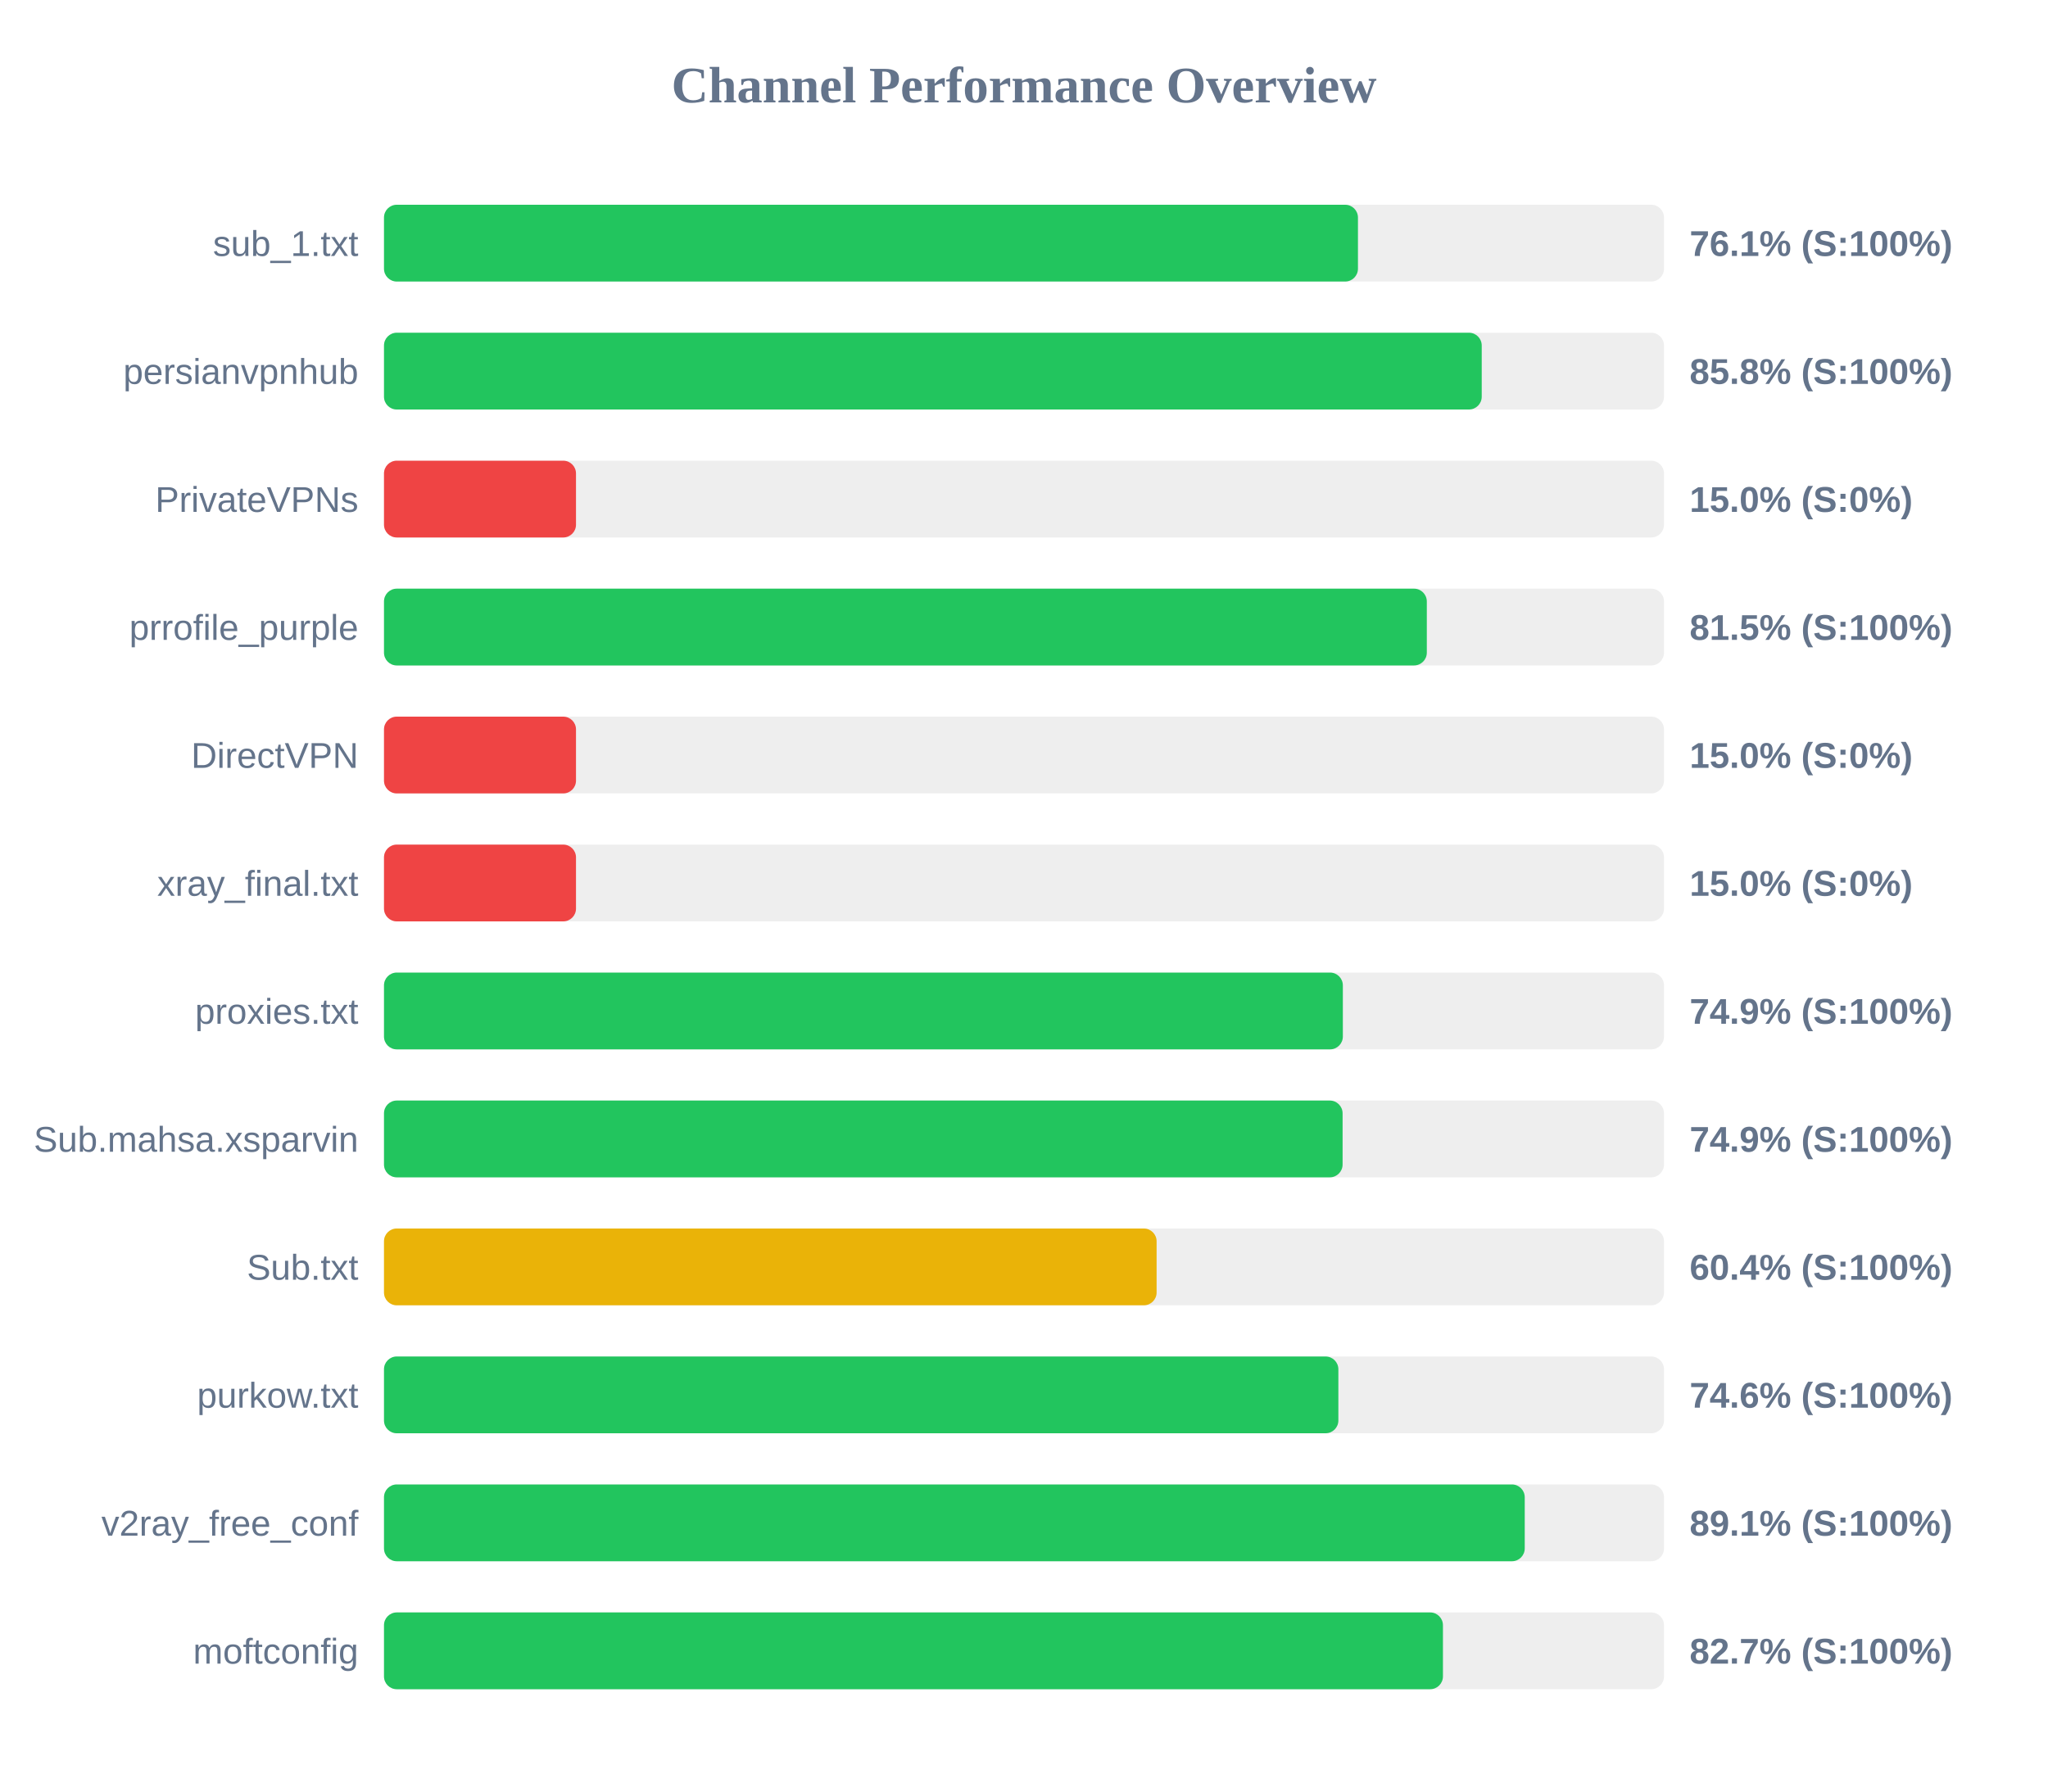
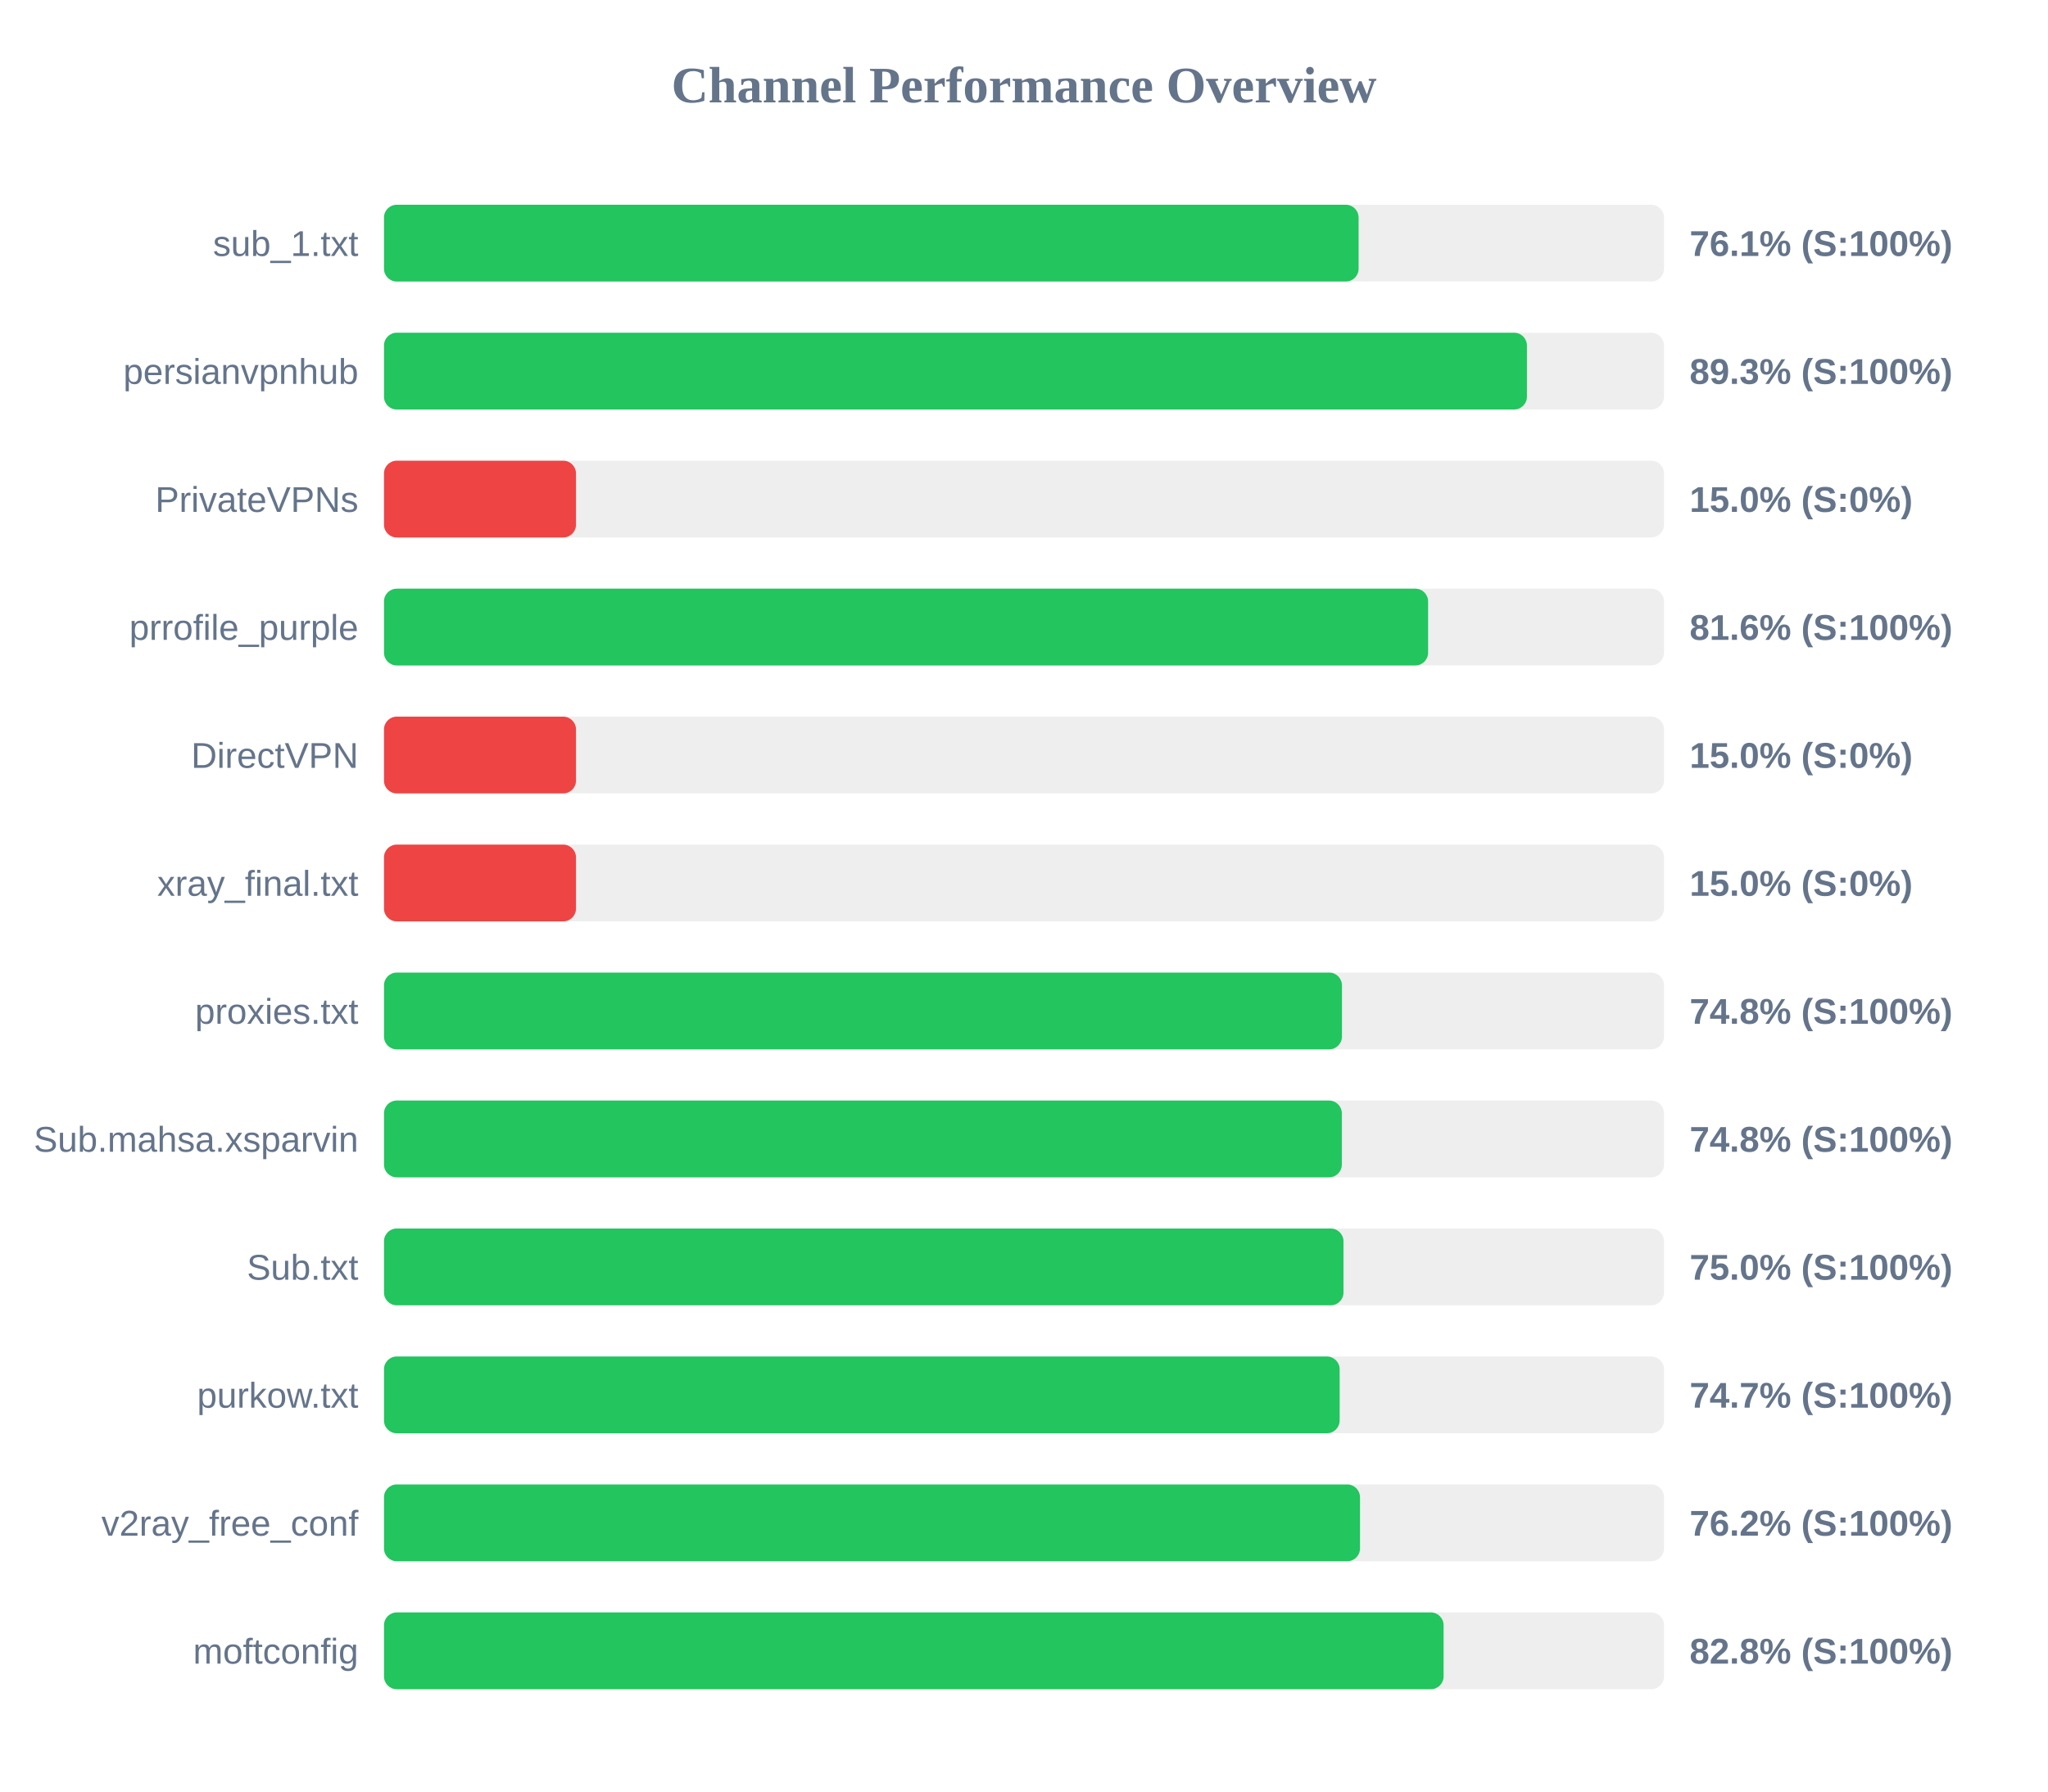
<svg xmlns="http://www.w3.org/2000/svg" width="800" height="700" version="1.1">
  <style>
        .row { font: 14px Arial; fill: #64748b; }
        .score { font: bold 14px Arial; fill: #64748b; }
    </style>
  <text x="400" y="40" text-anchor="middle" font-size="20px" font-weight="bold" fill="#64748b">Channel Performance Overview</text>
  <rect x="150" y="80" width="500" height="30" fill="#eee" rx="5" />
-   <rect x="150" y="80" width="380.45" height="30" fill="#22c55e" rx="5" />
+   <rect x="150" y="80" width="380.7" height="30" fill="#22c55e" rx="5" />
  <text x="140" y="100" text-anchor="end" class="row">sub_1.txt</text>
  <text x="660" y="100" text-anchor="start" class="score">76.1% (S:100%)</text>
  <rect x="150" y="130" width="500" height="30" fill="#eee" rx="5" />
-   <rect x="150" y="130" width="428.8" height="30" fill="#22c55e" rx="5" />
+   <rect x="150" y="130" width="446.45" height="30" fill="#22c55e" rx="5" />
  <text x="140" y="150" text-anchor="end" class="row">persianvpnhub</text>
-   <text x="660" y="150" text-anchor="start" class="score">85.8% (S:100%)</text>
+   <text x="660" y="150" text-anchor="start" class="score">89.3% (S:100%)</text>
  <rect x="150" y="180" width="500" height="30" fill="#eee" rx="5" />
  <rect x="150" y="180" width="75.0" height="30" fill="#ef4444" rx="5" />
  <text x="140" y="200" text-anchor="end" class="row">PrivateVPNs</text>
  <text x="660" y="200" text-anchor="start" class="score">15.0% (S:0%)</text>
  <rect x="150" y="230" width="500" height="30" fill="#eee" rx="5" />
-   <rect x="150" y="230" width="407.35" height="30" fill="#22c55e" rx="5" />
+   <rect x="150" y="230" width="407.85" height="30" fill="#22c55e" rx="5" />
  <text x="140" y="250" text-anchor="end" class="row">prrofile_purple</text>
-   <text x="660" y="250" text-anchor="start" class="score">81.5% (S:100%)</text>
+   <text x="660" y="250" text-anchor="start" class="score">81.6% (S:100%)</text>
  <rect x="150" y="280" width="500" height="30" fill="#eee" rx="5" />
  <rect x="150" y="280" width="75.0" height="30" fill="#ef4444" rx="5" />
  <text x="140" y="300" text-anchor="end" class="row">DirectVPN</text>
  <text x="660" y="300" text-anchor="start" class="score">15.0% (S:0%)</text>
  <rect x="150" y="330" width="500" height="30" fill="#eee" rx="5" />
  <rect x="150" y="330" width="75.0" height="30" fill="#ef4444" rx="5" />
  <text x="140" y="350" text-anchor="end" class="row">xray_final.txt</text>
  <text x="660" y="350" text-anchor="start" class="score">15.0% (S:0%)</text>
  <rect x="150" y="380" width="500" height="30" fill="#eee" rx="5" />
-   <rect x="150" y="380" width="374.55" height="30" fill="#22c55e" rx="5" />
+   <rect x="150" y="380" width="374.2" height="30" fill="#22c55e" rx="5" />
  <text x="140" y="400" text-anchor="end" class="row">proxies.txt</text>
-   <text x="660" y="400" text-anchor="start" class="score">74.9% (S:100%)</text>
+   <text x="660" y="400" text-anchor="start" class="score">74.8% (S:100%)</text>
  <rect x="150" y="430" width="500" height="30" fill="#eee" rx="5" />
-   <rect x="150" y="430" width="374.45" height="30" fill="#22c55e" rx="5" />
+   <rect x="150" y="430" width="374.15" height="30" fill="#22c55e" rx="5" />
  <text x="140" y="450" text-anchor="end" class="row">Sub.mahsa.xsparvin</text>
-   <text x="660" y="450" text-anchor="start" class="score">74.9% (S:100%)</text>
+   <text x="660" y="450" text-anchor="start" class="score">74.8% (S:100%)</text>
  <rect x="150" y="480" width="500" height="30" fill="#eee" rx="5" />
-   <rect x="150" y="480" width="301.8" height="30" fill="#eab308" rx="5" />
+   <rect x="150" y="480" width="374.8" height="30" fill="#22c55e" rx="5" />
  <text x="140" y="500" text-anchor="end" class="row">Sub.txt</text>
-   <text x="660" y="500" text-anchor="start" class="score">60.4% (S:100%)</text>
+   <text x="660" y="500" text-anchor="start" class="score">75.0% (S:100%)</text>
  <rect x="150" y="530" width="500" height="30" fill="#eee" rx="5" />
-   <rect x="150" y="530" width="372.8" height="30" fill="#22c55e" rx="5" />
+   <rect x="150" y="530" width="373.3" height="30" fill="#22c55e" rx="5" />
  <text x="140" y="550" text-anchor="end" class="row">purkow.txt</text>
-   <text x="660" y="550" text-anchor="start" class="score">74.6% (S:100%)</text>
+   <text x="660" y="550" text-anchor="start" class="score">74.7% (S:100%)</text>
  <rect x="150" y="580" width="500" height="30" fill="#eee" rx="5" />
-   <rect x="150" y="580" width="445.6" height="30" fill="#22c55e" rx="5" />
+   <rect x="150" y="580" width="381.25" height="30" fill="#22c55e" rx="5" />
  <text x="140" y="600" text-anchor="end" class="row">v2ray_free_conf</text>
-   <text x="660" y="600" text-anchor="start" class="score">89.1% (S:100%)</text>
+   <text x="660" y="600" text-anchor="start" class="score">76.2% (S:100%)</text>
  <rect x="150" y="630" width="500" height="30" fill="#eee" rx="5" />
-   <rect x="150" y="630" width="413.65" height="30" fill="#22c55e" rx="5" />
+   <rect x="150" y="630" width="413.9" height="30" fill="#22c55e" rx="5" />
  <text x="140" y="650" text-anchor="end" class="row">moftconfig</text>
-   <text x="660" y="650" text-anchor="start" class="score">82.7% (S:100%)</text>
+   <text x="660" y="650" text-anchor="start" class="score">82.8% (S:100%)</text>
</svg>
